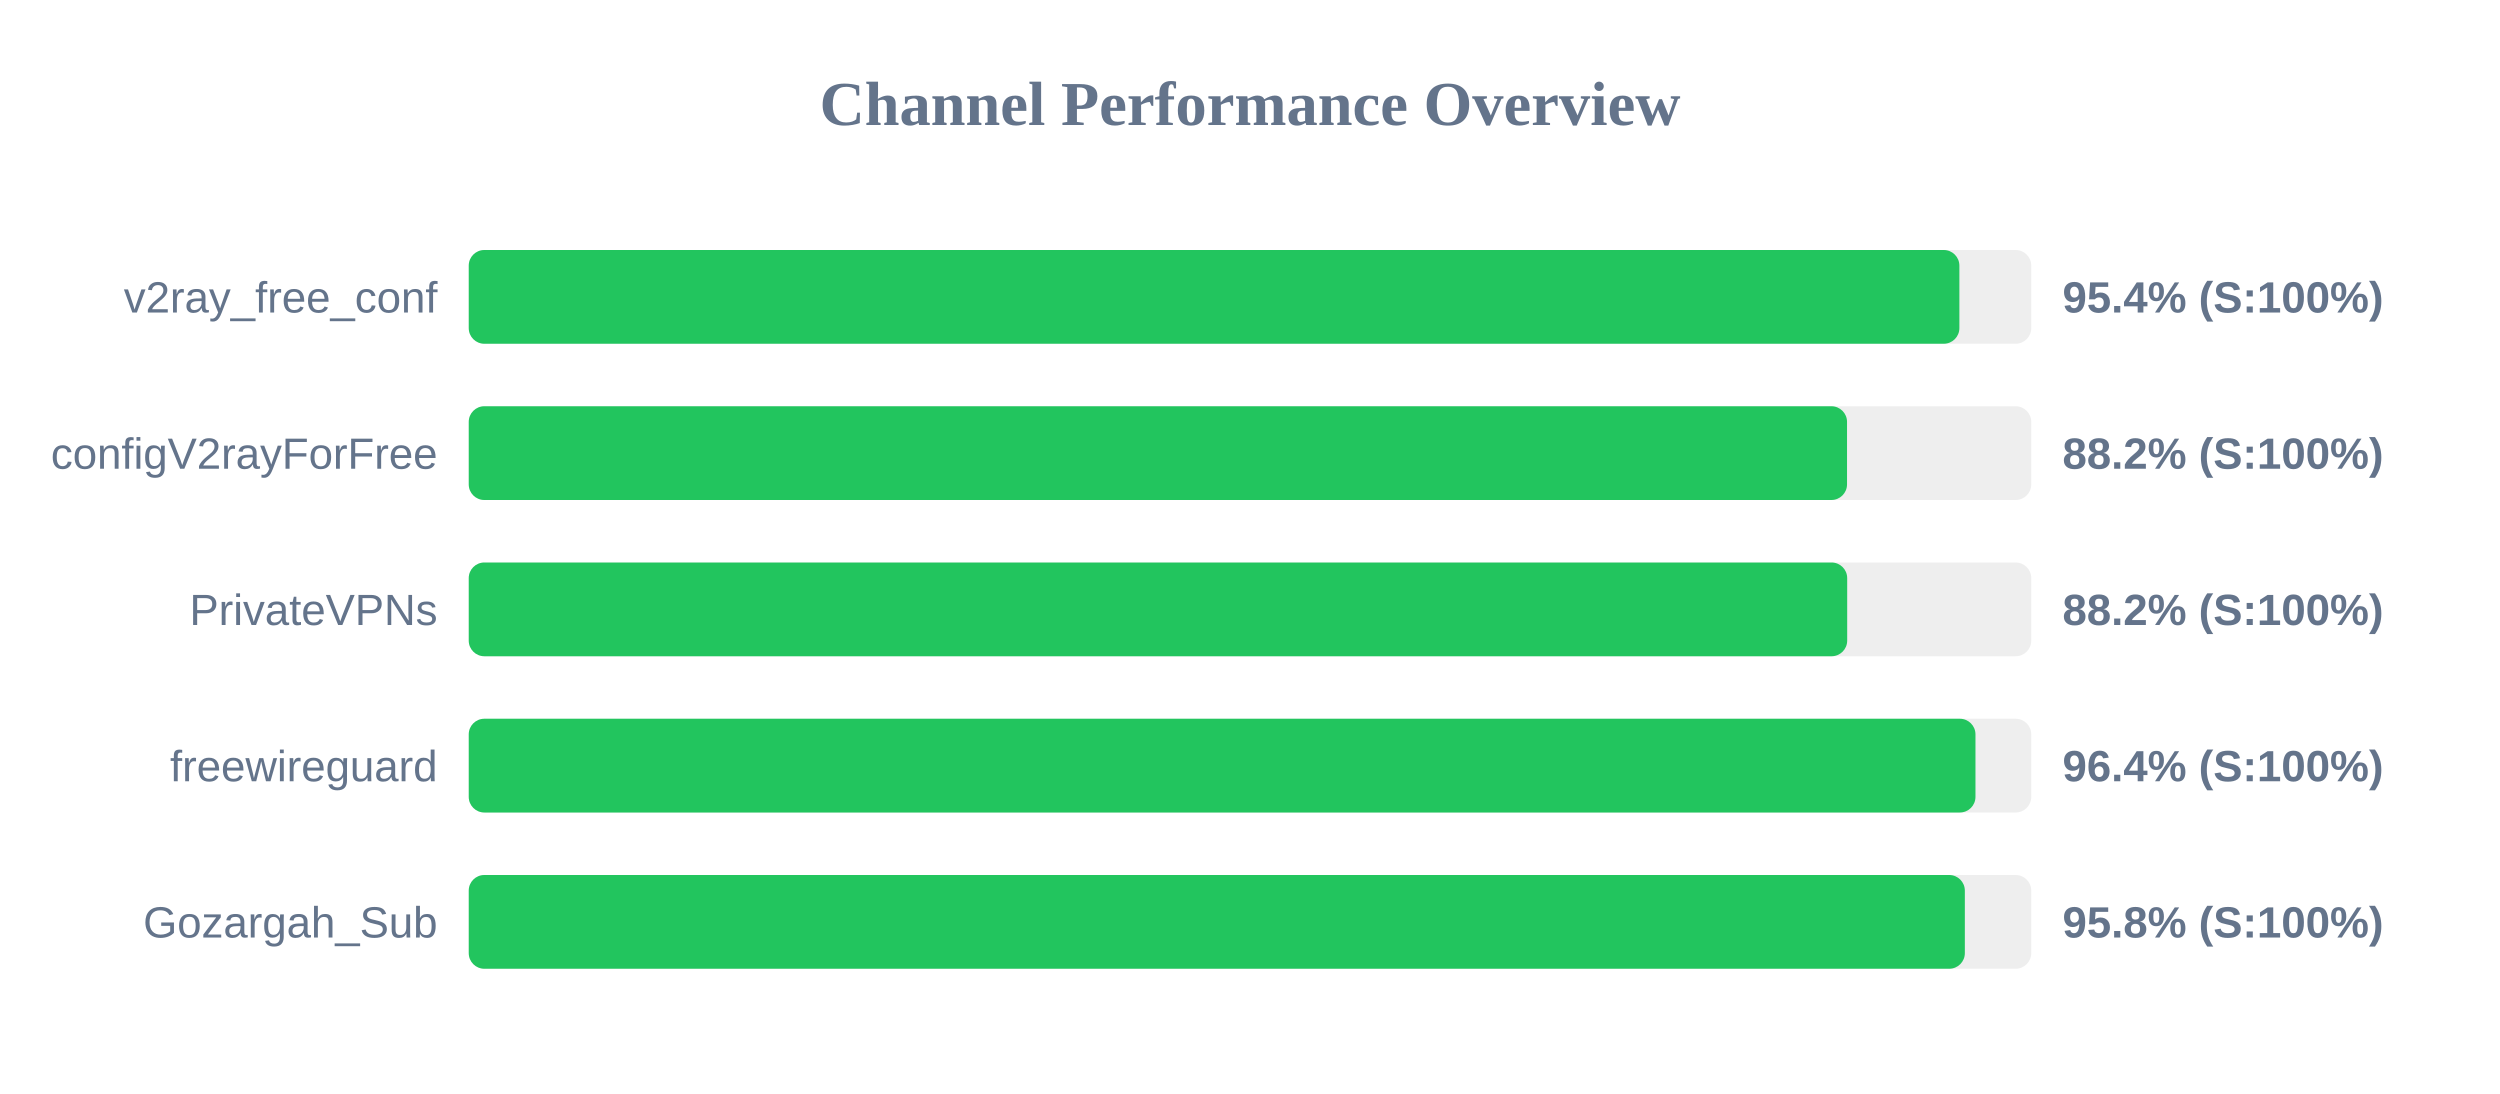
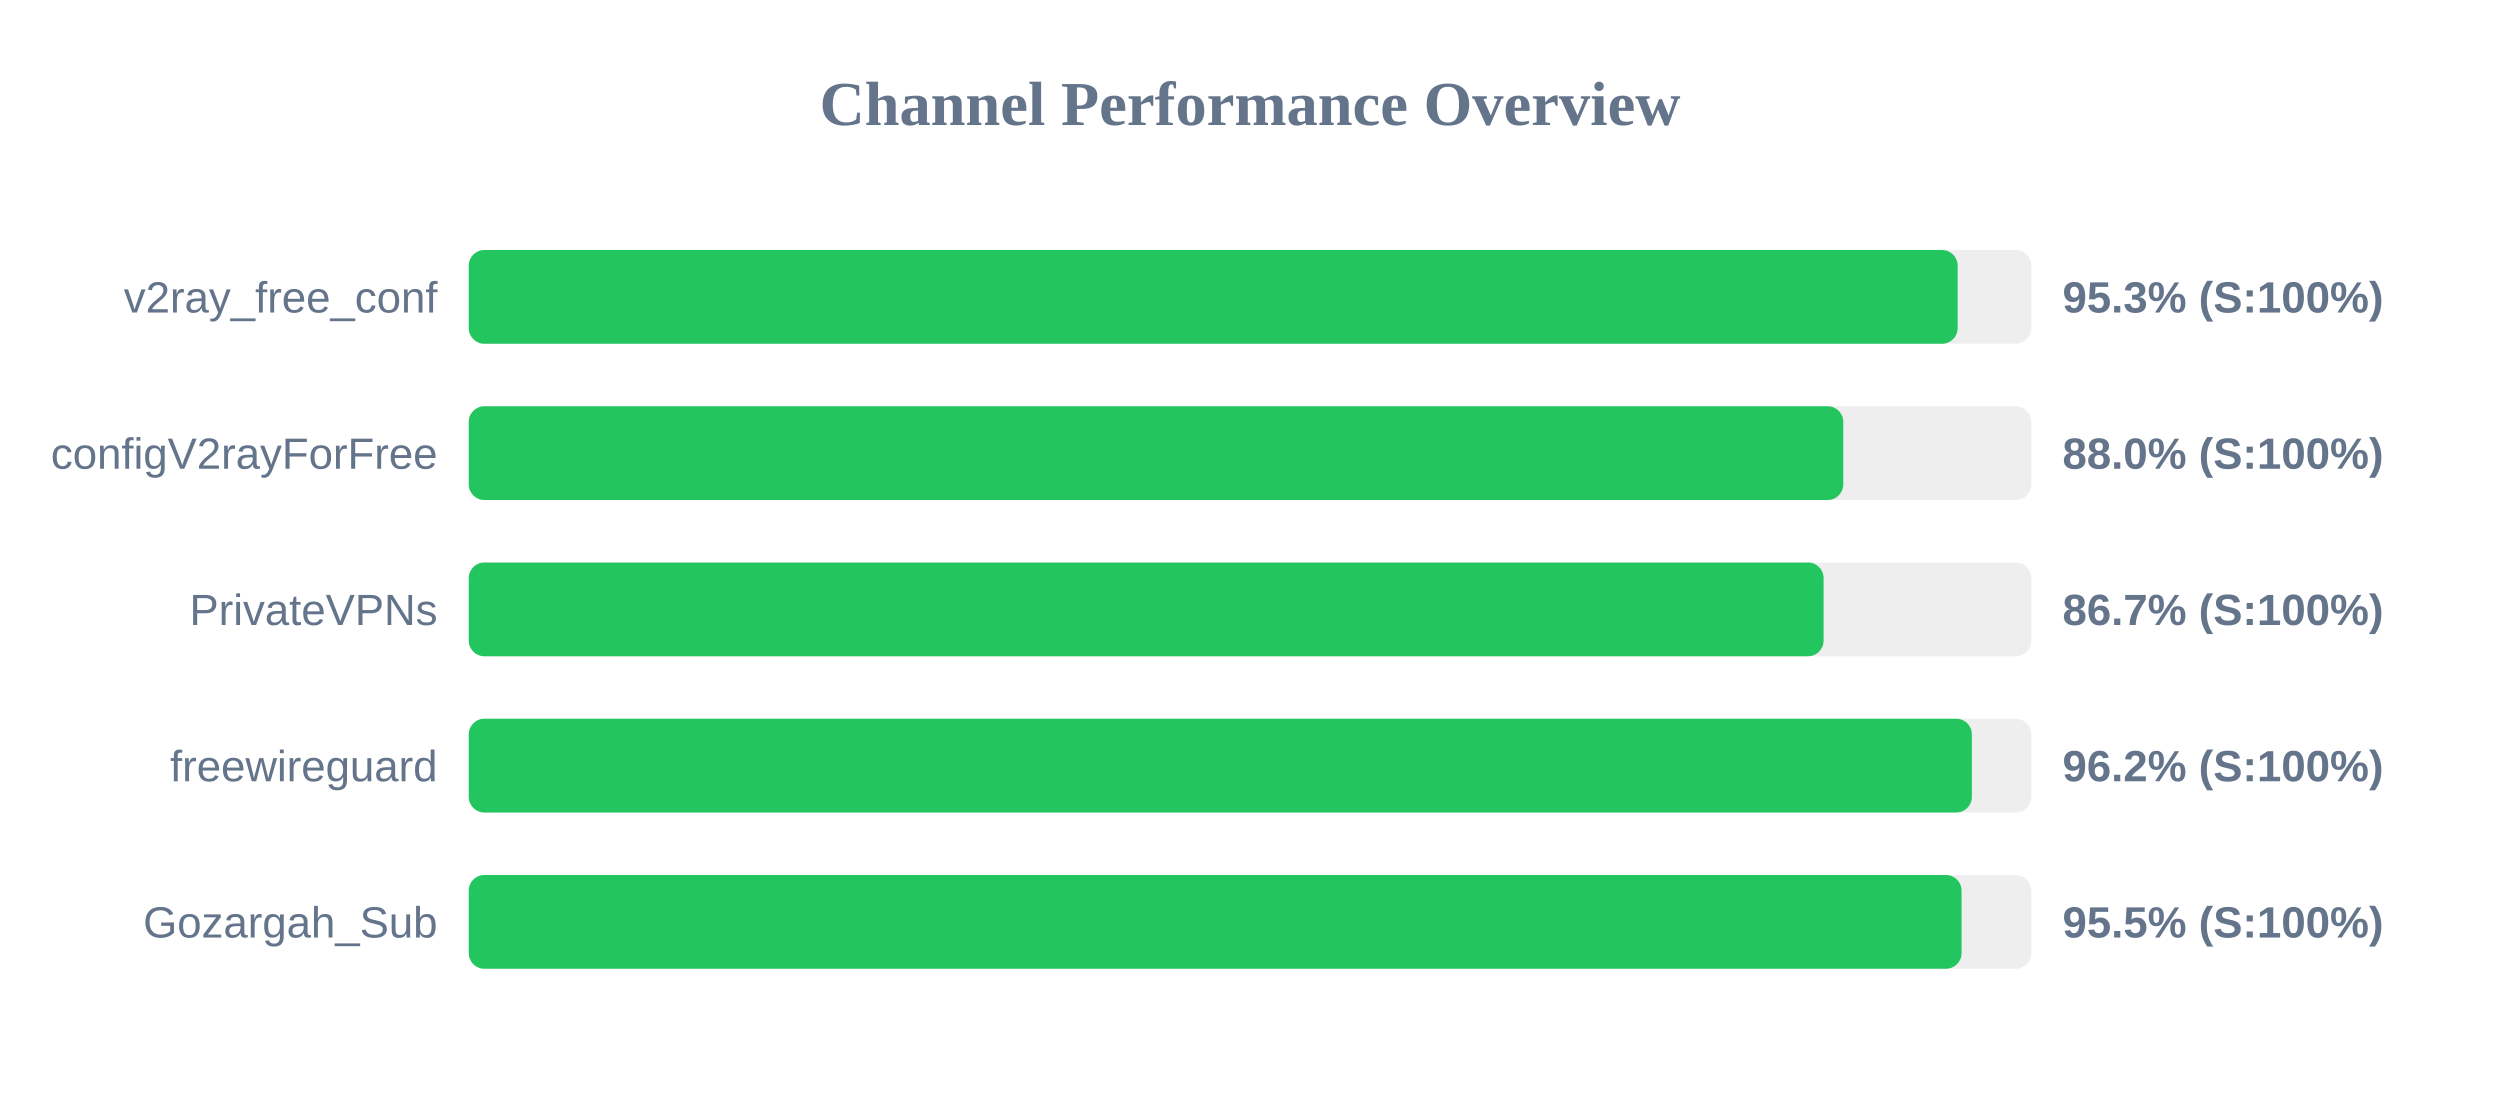
<svg xmlns="http://www.w3.org/2000/svg" width="800" height="350" version="1.1">
  <style>
        .row { font: 14px Arial; fill: #64748b; }
        .score { font: bold 14px Arial; fill: #64748b; }
    </style>
  <text x="400" y="40" text-anchor="middle" font-size="20px" font-weight="bold" fill="#64748b">Channel Performance Overview</text>
  <rect x="150" y="80" width="500" height="30" fill="#eee" rx="5" />
-   <rect x="150" y="80" width="477.0" height="30" fill="#22c55e" rx="5" />
+   <rect x="150" y="80" width="476.45" height="30" fill="#22c55e" rx="5" />
  <text x="140" y="100" text-anchor="end" class="row">v2ray_free_conf</text>
-   <text x="660" y="100" text-anchor="start" class="score">95.4% (S:100%)</text>
+   <text x="660" y="100" text-anchor="start" class="score">95.3% (S:100%)</text>
  <rect x="150" y="130" width="500" height="30" fill="#eee" rx="5" />
-   <rect x="150" y="130" width="441.05" height="30" fill="#22c55e" rx="5" />
+   <rect x="150" y="130" width="439.85" height="30" fill="#22c55e" rx="5" />
  <text x="140" y="150" text-anchor="end" class="row">configV2rayForFree</text>
-   <text x="660" y="150" text-anchor="start" class="score">88.2% (S:100%)</text>
+   <text x="660" y="150" text-anchor="start" class="score">88.0% (S:100%)</text>
  <rect x="150" y="180" width="500" height="30" fill="#eee" rx="5" />
-   <rect x="150" y="180" width="441.1" height="30" fill="#22c55e" rx="5" />
+   <rect x="150" y="180" width="433.55" height="30" fill="#22c55e" rx="5" />
  <text x="140" y="200" text-anchor="end" class="row">PrivateVPNs</text>
-   <text x="660" y="200" text-anchor="start" class="score">88.2% (S:100%)</text>
+   <text x="660" y="200" text-anchor="start" class="score">86.7% (S:100%)</text>
  <rect x="150" y="230" width="500" height="30" fill="#eee" rx="5" />
-   <rect x="150" y="230" width="482.15" height="30" fill="#22c55e" rx="5" />
+   <rect x="150" y="230" width="481.0" height="30" fill="#22c55e" rx="5" />
  <text x="140" y="250" text-anchor="end" class="row">freewireguard</text>
-   <text x="660" y="250" text-anchor="start" class="score">96.4% (S:100%)</text>
+   <text x="660" y="250" text-anchor="start" class="score">96.2% (S:100%)</text>
  <rect x="150" y="280" width="500" height="30" fill="#eee" rx="5" />
-   <rect x="150" y="280" width="478.75" height="30" fill="#22c55e" rx="5" />
+   <rect x="150" y="280" width="477.7" height="30" fill="#22c55e" rx="5" />
  <text x="140" y="300" text-anchor="end" class="row">Gozargah_Sub</text>
-   <text x="660" y="300" text-anchor="start" class="score">95.8% (S:100%)</text>
+   <text x="660" y="300" text-anchor="start" class="score">95.5% (S:100%)</text>
</svg>
